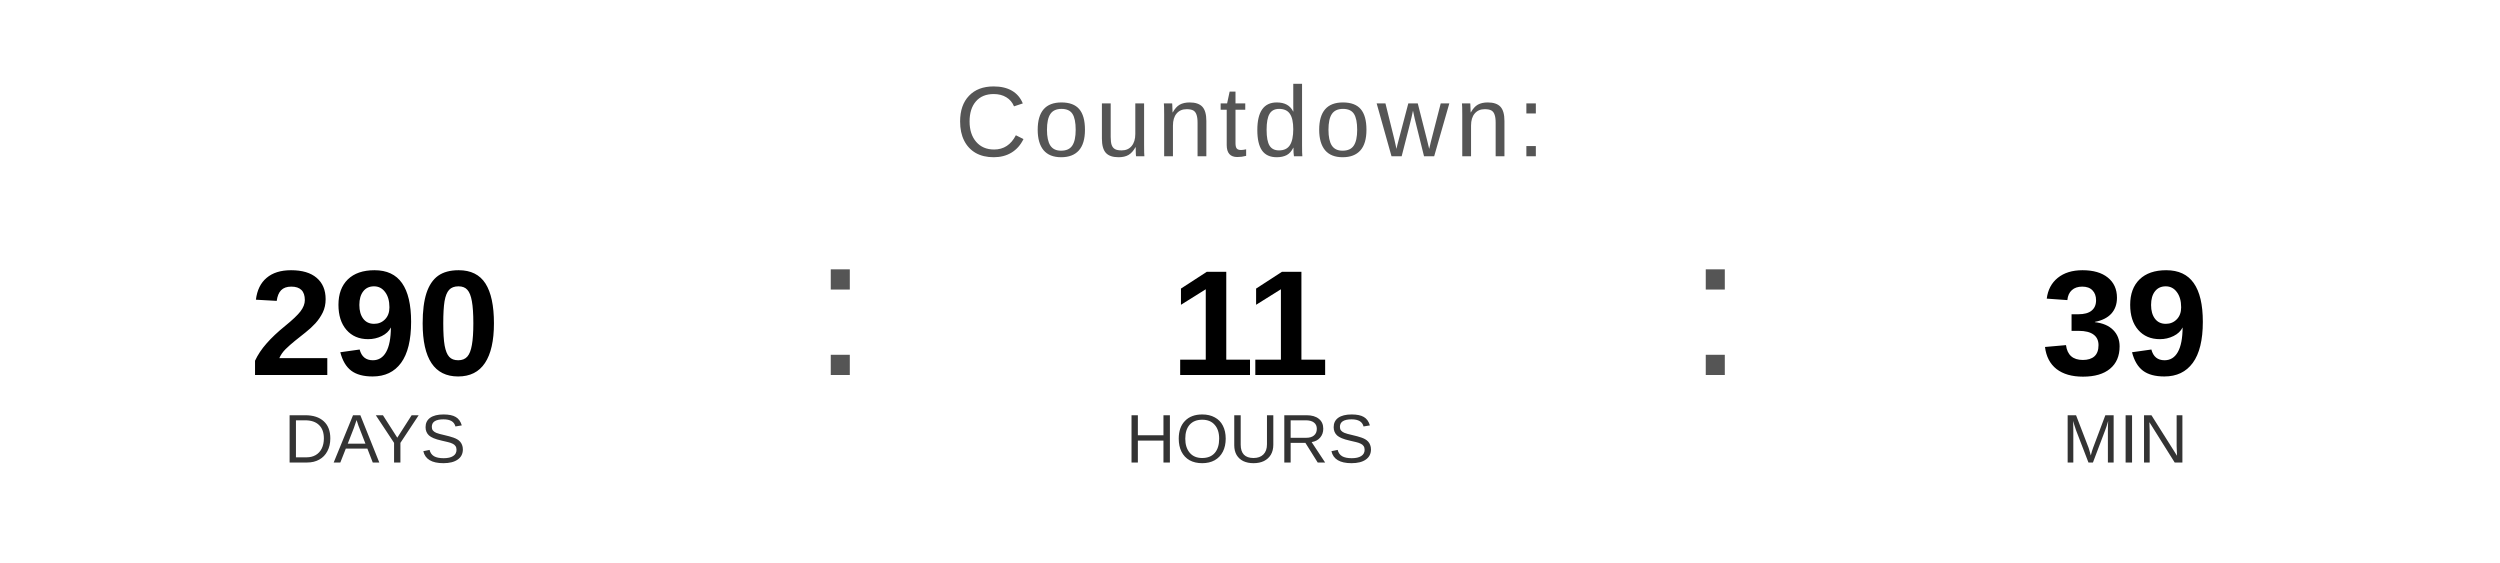
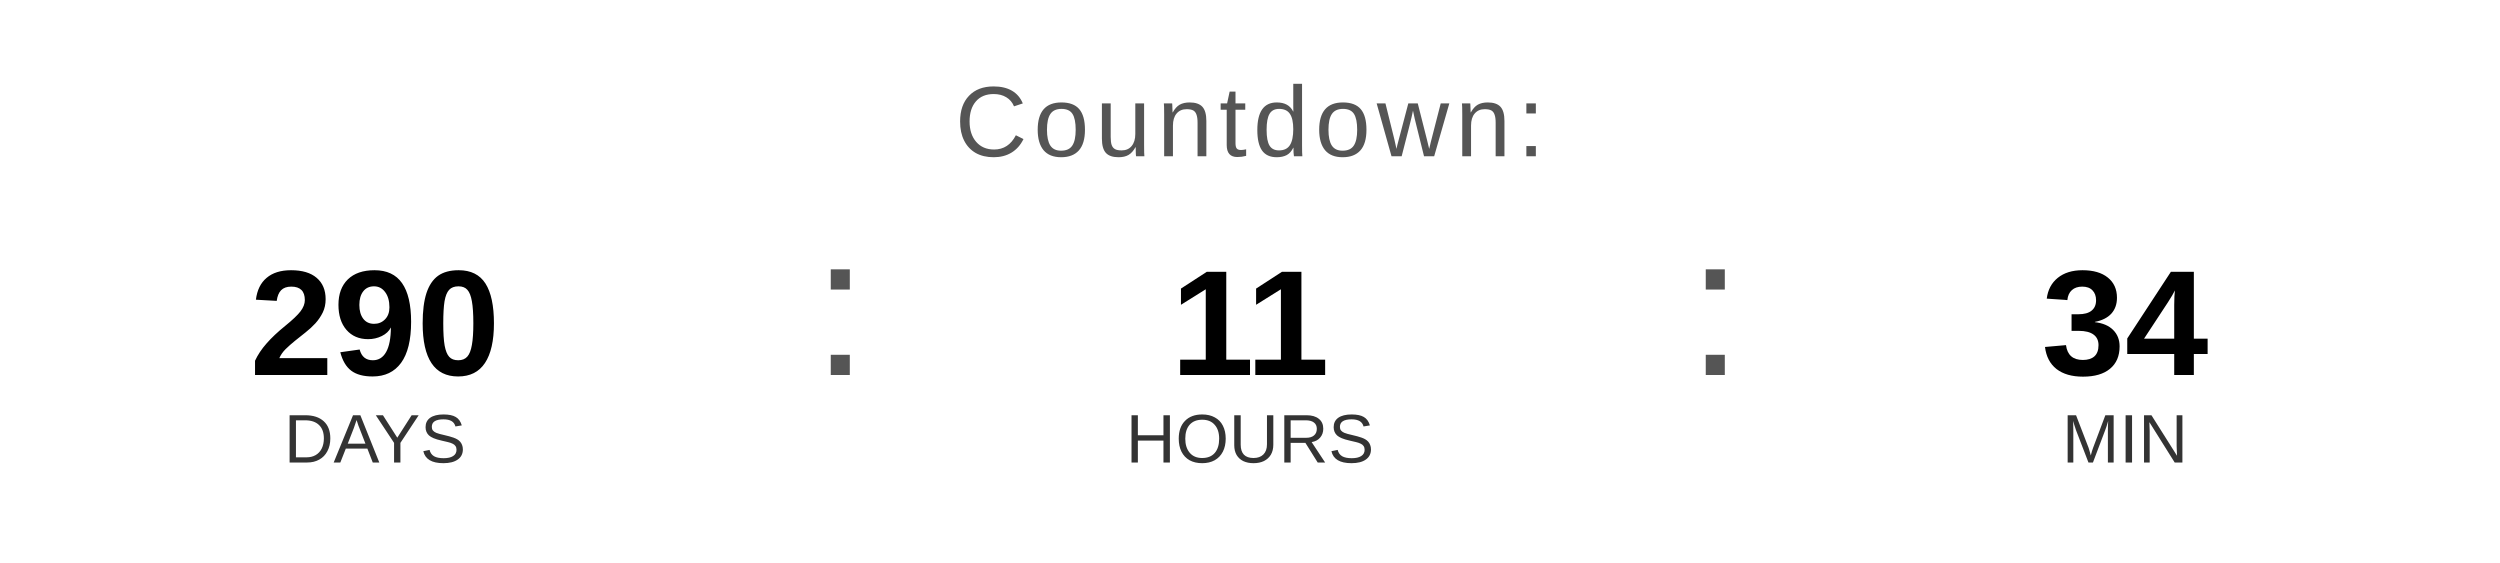
<svg xmlns="http://www.w3.org/2000/svg" width="400" height="90" viewBox="0 0 400 90">
  <text x="200" y="25" font-family="Arial, Helvetica, sans-serif" font-size="16" fill="#555555" text-anchor="middle" letter-spacing="1">
    Countdown:
  </text>
  <text x="60" y="60" font-family="Arial, Helvetica, sans-serif" font-size="24" font-weight="bold" fill="#000000" text-anchor="middle">290</text>
  <text x="60" y="74" font-family="Arial, Helvetica, sans-serif" font-size="11" fill="#333333" text-anchor="middle">DAYS</text>
  <text x="130" y="60" font-family="Arial, sans-serif" font-size="32" fill="#555555">:</text>
  <text x="200" y="60" font-family="Arial, Helvetica, sans-serif" font-size="24" font-weight="bold" fill="#000000" text-anchor="middle">11</text>
  <text x="200" y="74" font-family="Arial, Helvetica, sans-serif" font-size="11" fill="#333333" text-anchor="middle">HOURS</text>
  <text x="270" y="60" font-family="Arial, sans-serif" font-size="32" fill="#555555">:</text>
-   <text x="340" y="60" font-family="Arial, Helvetica, sans-serif" font-size="24" font-weight="bold" fill="#000000" text-anchor="middle">39</text>
+   <text x="340" y="60" font-family="Arial, Helvetica, sans-serif" font-size="24" font-weight="bold" fill="#000000" text-anchor="middle">34</text>
  <text x="340" y="74" font-family="Arial, Helvetica, sans-serif" font-size="11" fill="#333333" text-anchor="middle">MIN</text>
</svg>
